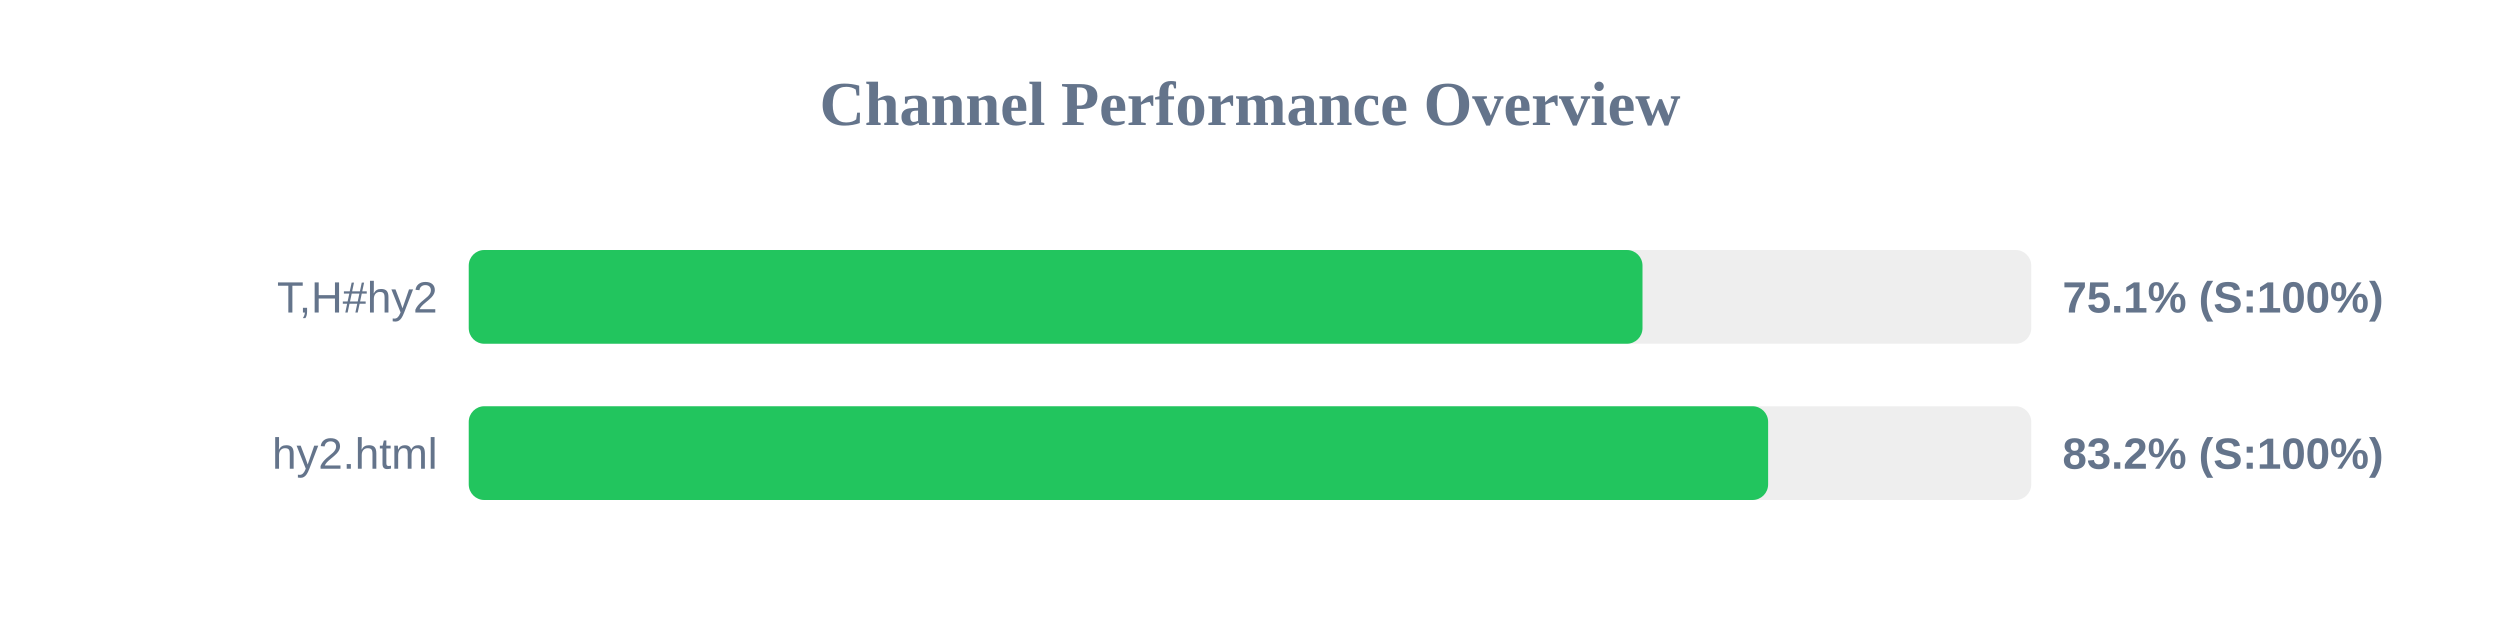
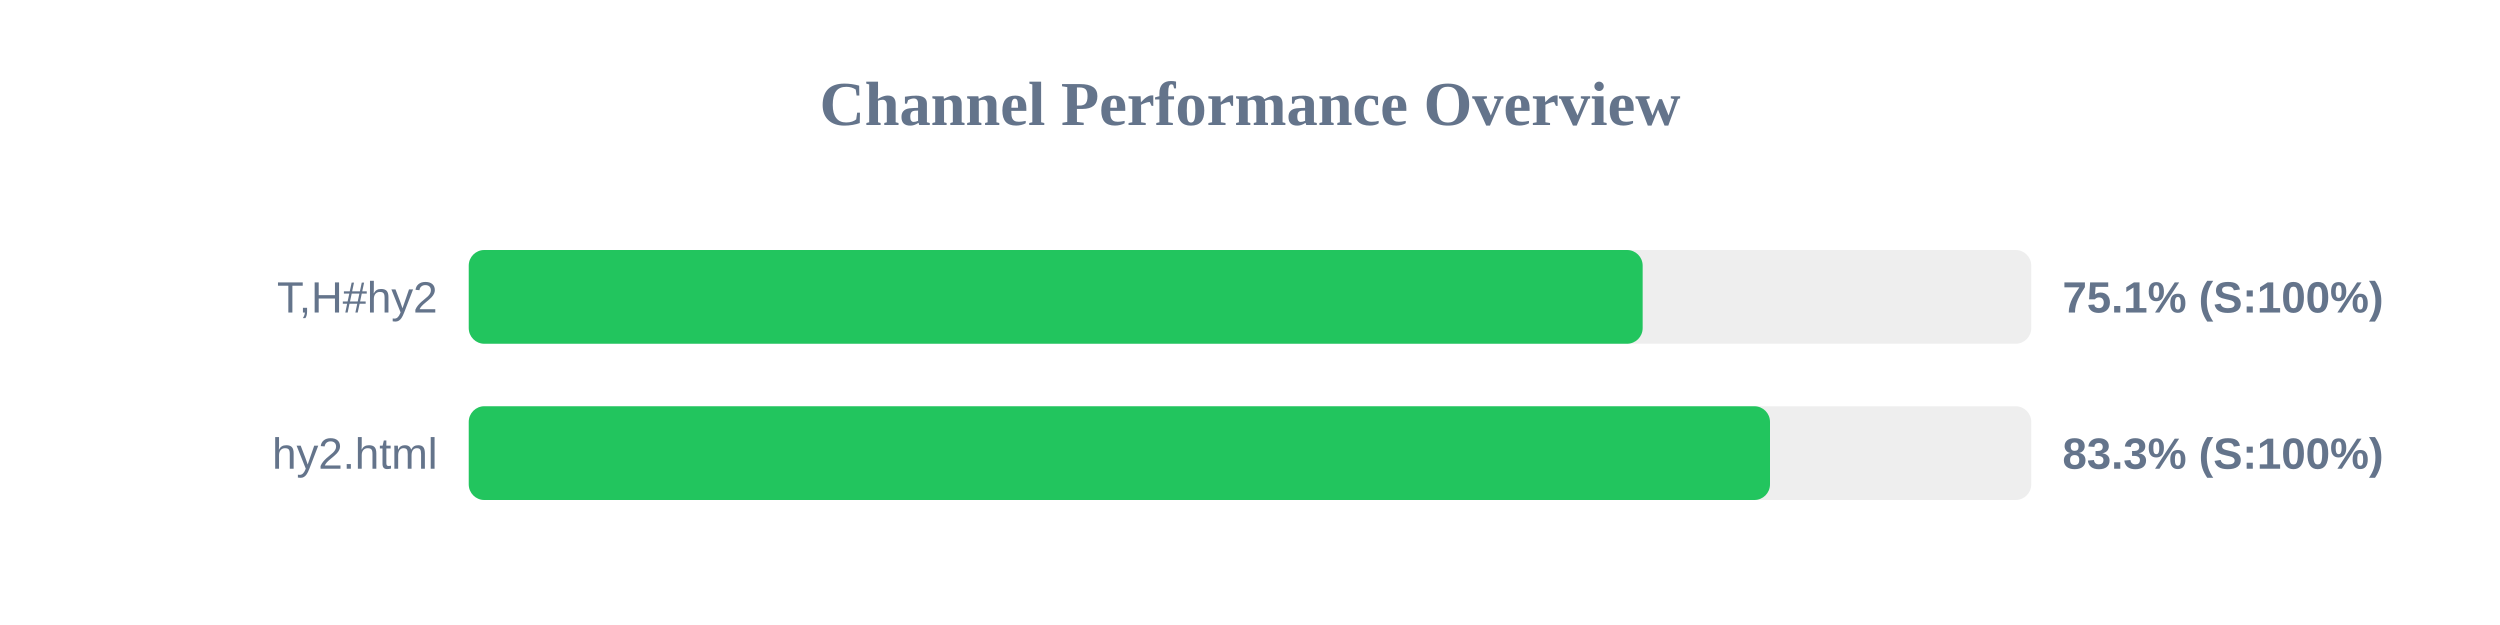
<svg xmlns="http://www.w3.org/2000/svg" width="800" height="200" version="1.1">
  <style>
        .row { font: 14px Arial; fill: #64748b; }
        .score { font: bold 14px Arial; fill: #64748b; }
    </style>
  <text x="400" y="40" text-anchor="middle" font-size="20px" font-weight="bold" fill="#64748b">Channel Performance Overview</text>
  <rect x="150" y="80" width="500" height="30" fill="#eee" rx="5" />
-   <rect x="150" y="80" width="375.6" height="30" fill="#22c55e" rx="5" />
+   <rect x="150" y="80" width="375.65" height="30" fill="#22c55e" rx="5" />
  <text x="140" y="100" text-anchor="end" class="row">T,H#hy2</text>
  <text x="660" y="100" text-anchor="start" class="score">75.1% (S:100%)</text>
  <rect x="150" y="130" width="500" height="30" fill="#eee" rx="5" />
-   <rect x="150" y="130" width="415.8" height="30" fill="#22c55e" rx="5" />
+   <rect x="150" y="130" width="416.4" height="30" fill="#22c55e" rx="5" />
  <text x="140" y="150" text-anchor="end" class="row">hy2.html</text>
-   <text x="660" y="150" text-anchor="start" class="score">83.2% (S:100%)</text>
+   <text x="660" y="150" text-anchor="start" class="score">83.3% (S:100%)</text>
</svg>
